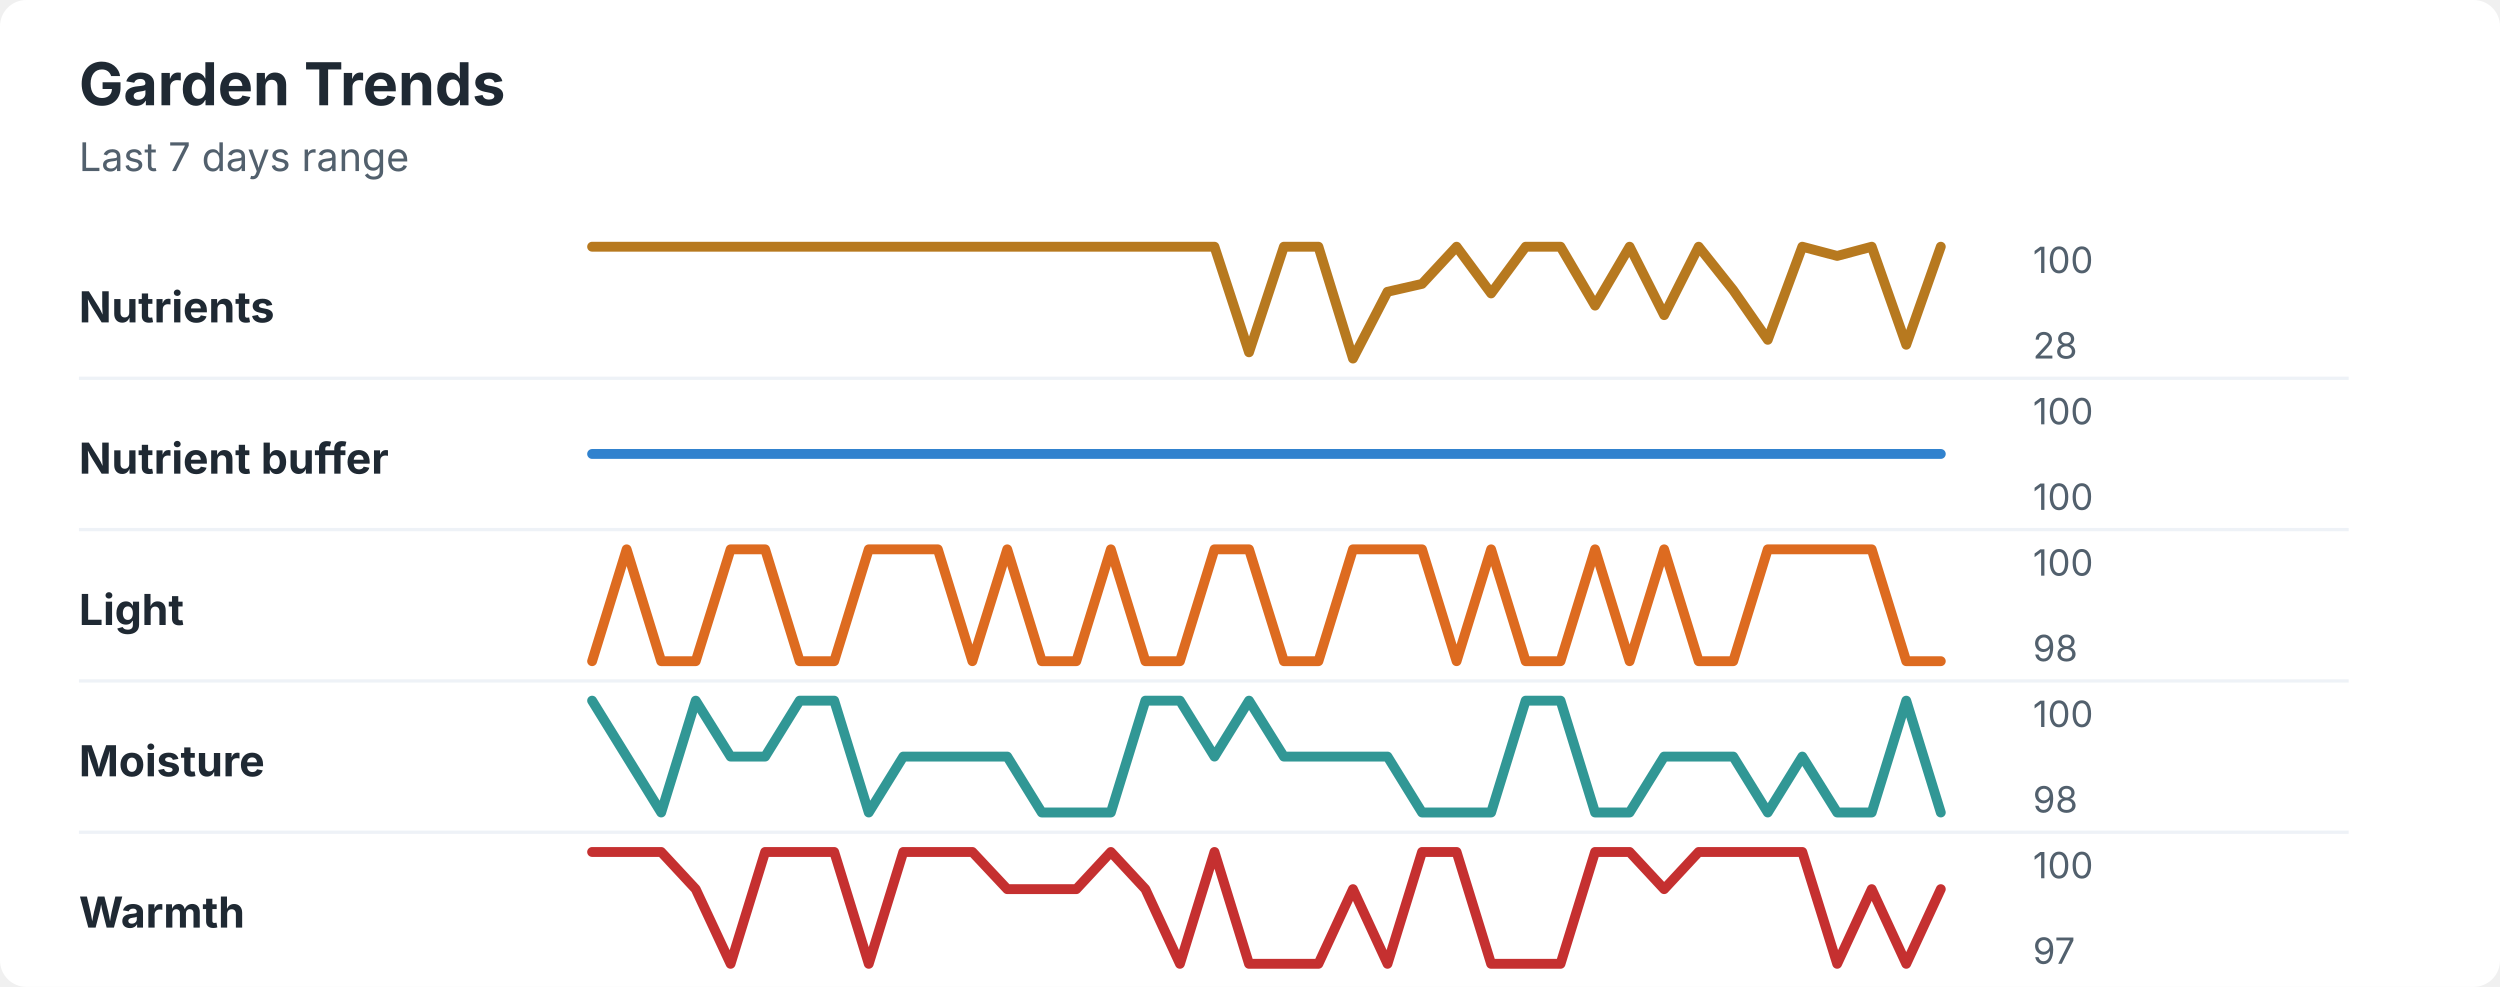
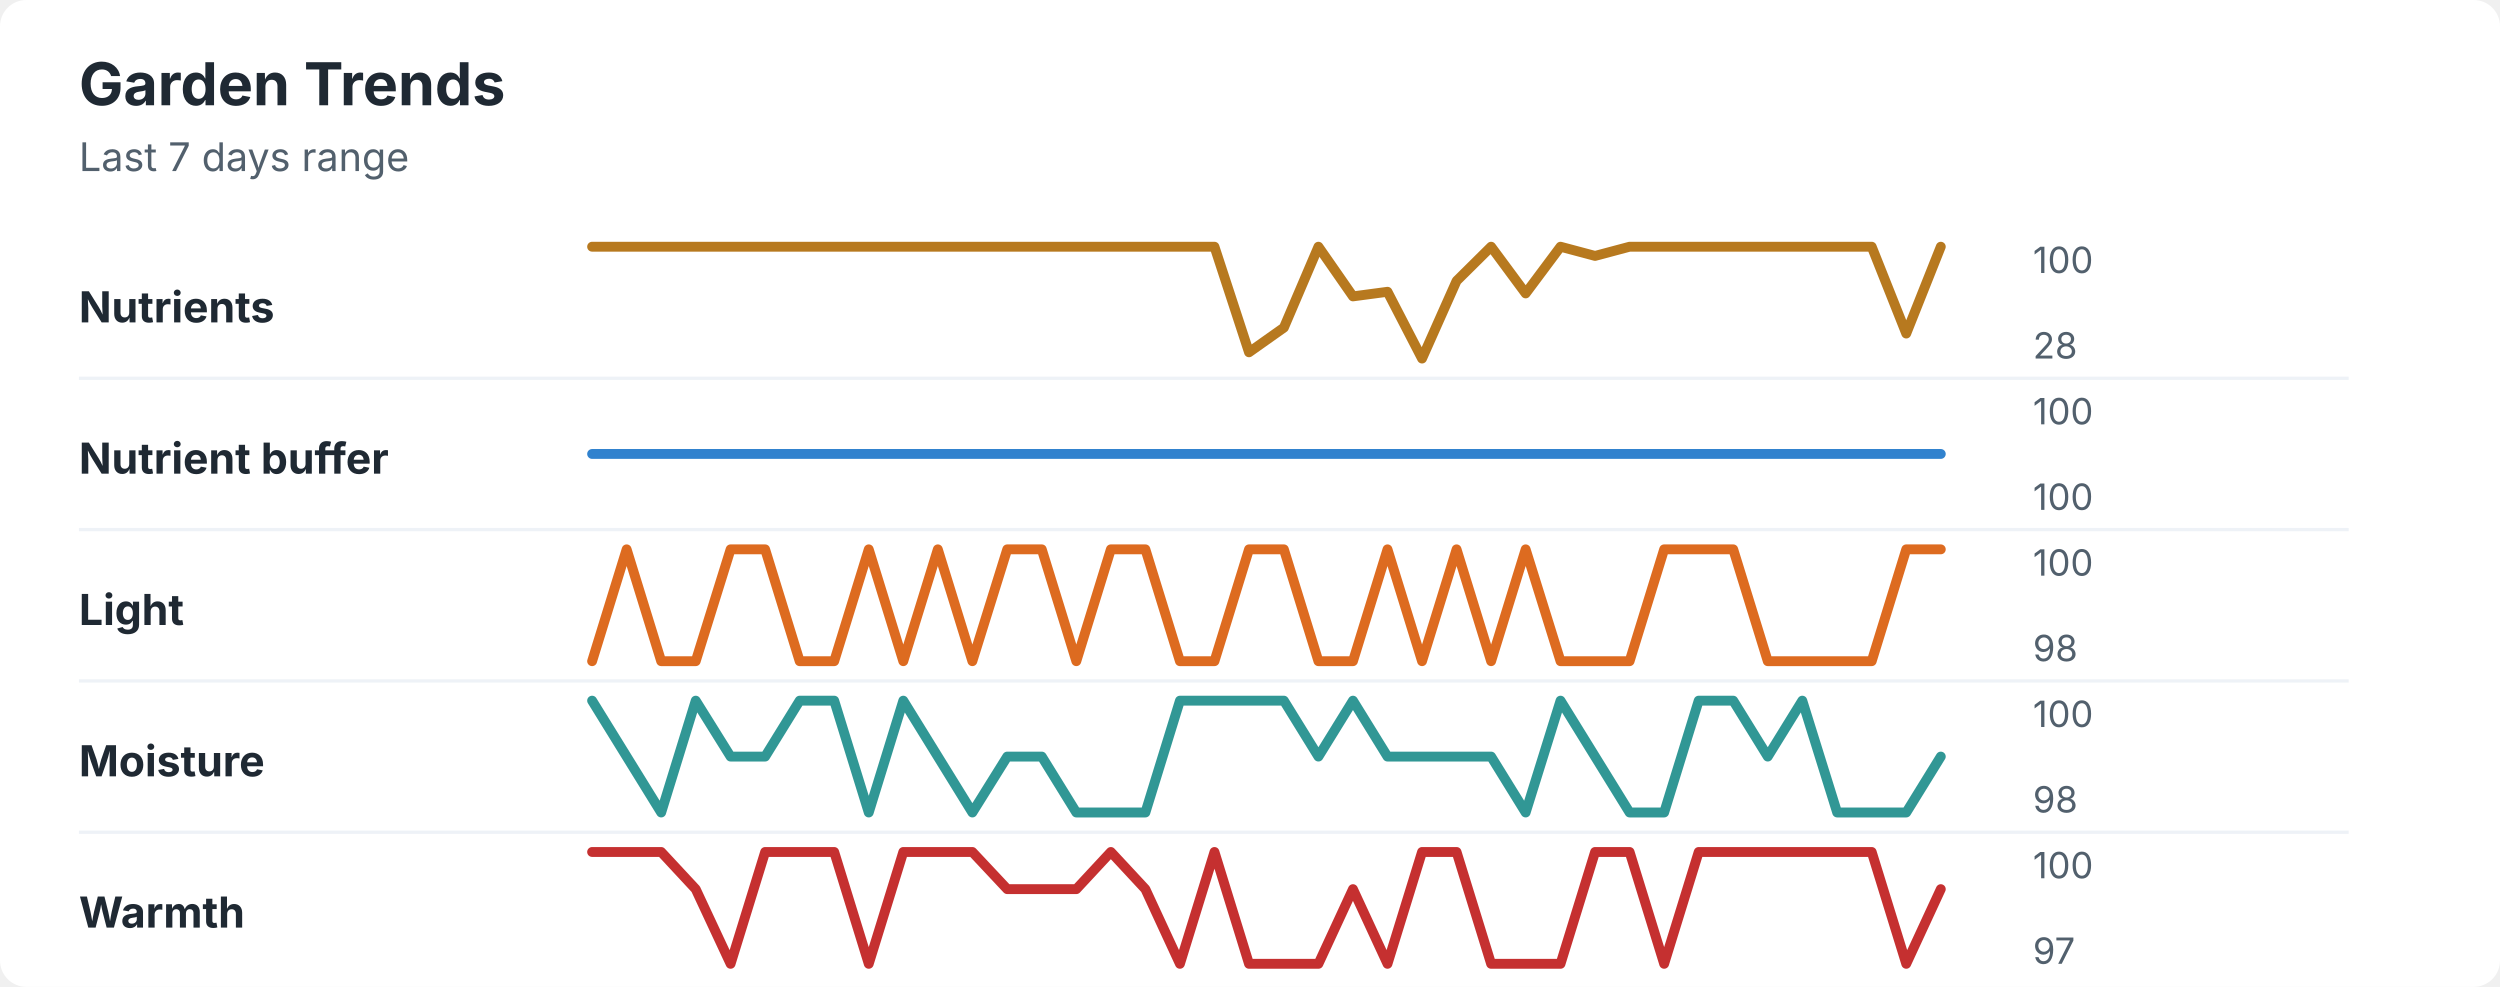
<svg xmlns="http://www.w3.org/2000/svg" width="760" height="300" viewBox="0 0 760 300" role="img" aria-labelledby="title desc">
  <rect width="760" height="300" rx="8" fill="#ffffff" />
  <style>
    text { font-family: -apple-system, BlinkMacSystemFont, "Segoe UI", sans-serif; }
    .title { font-size: 18px; font-weight: 700; fill: #1f2933; }
    .subtitle { font-size: 12px; fill: #52606d; }
    .label { font-size: 13px; font-weight: 650; fill: #1f2933; }
    .axis-value { font-size: 11px; fill: #52606d; }
    .separator { stroke: #eef2f7; stroke-width: 1; }
  </style>
  <text x="24" y="32" class="title">Garden Trends</text>
  <text x="24" y="52" class="subtitle">Last 7 days range</text>
  <text x="24" y="98" class="label">Nutrients</text>
-   <polyline points="180.0,75.0 190.5,75.0 201.0,75.0 211.5,75.0 222.1,75.0 232.6,75.0 243.1,75.0 253.6,75.0 264.1,75.0 274.6,75.0 285.1,75.0 295.6,75.0 306.2,75.0 316.7,75.0 327.2,75.0 337.7,75.0 348.2,75.0 358.7,75.0 369.2,75.0 379.7,107.1 390.3,75.0 400.8,75.0 411.3,109.0 421.8,88.7 432.3,86.3 442.8,75.0 453.3,89.2 463.8,75.0 474.4,75.0 484.9,92.9 495.4,75.0 505.9,95.8 516.4,75.0 526.9,88.2 537.4,103.3 547.9,75.0 558.5,77.8 569.0,75.0 579.5,104.8 590.0,75.0 " fill="none" stroke="#b7791f" stroke-width="3" stroke-linecap="round" stroke-linejoin="round" />
+   <polyline points="180.0,75.0 190.5,75.0 201.0,75.0 211.5,75.0 222.1,75.0 232.6,75.0 243.1,75.0 253.6,75.0 264.1,75.0 274.6,75.0 285.1,75.0 295.6,75.0 306.2,75.0 316.7,75.0 327.2,75.0 337.7,75.0 348.2,75.0 358.7,75.0 369.2,75.0 379.7,107.1 390.3,99.6 400.8,75.0 411.3,90.1 421.8,88.7 432.3,109.0 442.8,85.4 453.3,75.0 463.8,89.2 474.4,75.0 484.9,77.8 495.4,75.0 505.9,75.0 516.4,75.0 526.9,75.0 537.4,75.0 547.9,75.0 558.5,75.0 569.0,75.0 579.5,101.4 590.0,75.0 " fill="none" stroke="#b7791f" stroke-width="3" stroke-linecap="round" stroke-linejoin="round" />
  <text x="618" y="83" class="axis-value">100</text>
  <text x="618" y="109" class="axis-value">28</text>
  <line x1="24" y1="115.0" x2="714" y2="115.0" class="separator" />
  <text x="24" y="144" class="label">Nutrient buffer</text>
  <polyline points="180.0,138.0 190.5,138.0 201.0,138.0 211.5,138.0 222.1,138.0 232.6,138.0 243.1,138.0 253.6,138.0 264.1,138.0 274.6,138.0 285.1,138.0 295.6,138.0 306.2,138.0 316.7,138.0 327.2,138.0 337.7,138.0 348.2,138.0 358.7,138.0 369.2,138.0 379.7,138.0 390.3,138.0 400.8,138.0 411.3,138.0 421.8,138.0 432.3,138.0 442.8,138.0 453.3,138.0 463.8,138.0 474.4,138.0 484.9,138.0 495.4,138.0 505.9,138.0 516.4,138.0 526.9,138.0 537.4,138.0 547.9,138.0 558.5,138.0 569.0,138.0 579.5,138.0 590.0,138.0 " fill="none" stroke="#3182ce" stroke-width="3" stroke-linecap="round" stroke-linejoin="round" />
  <text x="618" y="129" class="axis-value">100</text>
  <text x="618" y="155" class="axis-value">100</text>
  <line x1="24" y1="161.0" x2="714" y2="161.0" class="separator" />
  <text x="24" y="190" class="label">Light</text>
-   <polyline points="180.0,201.0 190.5,167.0 201.0,201.0 211.5,201.0 222.1,167.0 232.6,167.0 243.1,201.0 253.6,201.0 264.1,167.0 274.6,167.0 285.1,167.0 295.6,201.0 306.2,167.0 316.7,201.0 327.2,201.0 337.7,167.0 348.2,201.0 358.7,201.0 369.2,167.0 379.7,167.0 390.3,201.0 400.8,201.0 411.3,167.0 421.8,167.0 432.3,167.0 442.8,201.0 453.3,167.0 463.8,201.0 474.4,201.0 484.9,167.0 495.4,201.0 505.9,167.0 516.4,201.0 526.9,201.0 537.4,167.0 547.9,167.0 558.5,167.0 569.0,167.0 579.5,201.0 590.0,201.0 " fill="none" stroke="#dd6b20" stroke-width="3" stroke-linecap="round" stroke-linejoin="round" />
+   <polyline points="180.0,201.0 190.5,167.0 201.0,201.0 211.5,201.0 222.1,167.0 232.6,167.0 243.1,201.0 253.6,201.0 264.1,167.0 274.6,201.0 285.1,167.0 295.6,201.0 306.2,167.0 316.7,167.0 327.2,201.0 337.7,167.0 348.2,167.0 358.7,201.0 369.2,201.0 379.7,167.0 390.3,167.0 400.8,201.0 411.3,201.0 421.8,167.0 432.3,201.0 442.8,167.0 453.3,201.0 463.8,167.0 474.4,201.0 484.9,201.0 495.4,201.0 505.9,167.0 516.4,167.0 526.9,167.0 537.4,201.0 547.9,201.0 558.5,201.0 569.0,201.0 579.5,167.0 590.0,167.0 " fill="none" stroke="#dd6b20" stroke-width="3" stroke-linecap="round" stroke-linejoin="round" />
  <text x="618" y="175" class="axis-value">100</text>
  <text x="618" y="201" class="axis-value">98</text>
  <line x1="24" y1="207.0" x2="714" y2="207.0" class="separator" />
  <text x="24" y="236" class="label">Moisture</text>
-   <polyline points="180.0,213.0 190.5,230.0 201.0,247.0 211.5,213.0 222.1,230.0 232.6,230.0 243.1,213.0 253.6,213.0 264.1,247.0 274.6,230.0 285.1,230.0 295.6,230.0 306.2,230.0 316.7,247.0 327.2,247.0 337.7,247.0 348.2,213.0 358.7,213.0 369.2,230.0 379.7,213.0 390.3,230.0 400.8,230.0 411.3,230.0 421.8,230.0 432.3,247.0 442.8,247.0 453.3,247.0 463.8,213.0 474.4,213.0 484.9,247.0 495.4,247.0 505.9,230.0 516.4,230.0 526.9,230.0 537.4,247.0 547.9,230.0 558.5,247.0 569.0,247.0 579.5,213.0 590.0,247.0 " fill="none" stroke="#319795" stroke-width="3" stroke-linecap="round" stroke-linejoin="round" />
+   <polyline points="180.0,213.0 190.5,230.0 201.0,247.0 211.5,213.0 222.1,230.0 232.6,230.0 243.1,213.0 253.6,213.0 264.1,247.0 274.6,213.0 285.1,230.0 295.6,247.0 306.2,230.0 316.7,230.0 327.2,247.0 337.7,247.0 348.2,247.0 358.7,213.0 369.2,213.0 379.7,213.0 390.3,213.0 400.8,230.0 411.3,213.0 421.8,230.0 432.3,230.0 442.8,230.0 453.3,230.0 463.8,247.0 474.4,213.0 484.9,230.0 495.4,247.0 505.9,247.0 516.4,213.0 526.9,213.0 537.4,230.0 547.9,213.0 558.5,247.0 569.0,247.0 579.5,247.0 590.0,230.0 " fill="none" stroke="#319795" stroke-width="3" stroke-linecap="round" stroke-linejoin="round" />
  <text x="618" y="221" class="axis-value">100</text>
  <text x="618" y="247" class="axis-value">98</text>
  <line x1="24" y1="253.0" x2="714" y2="253.0" class="separator" />
  <text x="24" y="282" class="label">Warmth</text>
-   <polyline points="180.0,259.0 190.5,259.0 201.0,259.0 211.5,270.3 222.1,293.0 232.6,259.0 243.1,259.0 253.6,259.0 264.1,293.0 274.6,259.0 285.1,259.0 295.6,259.0 306.2,270.3 316.7,270.3 327.2,270.3 337.7,259.0 348.2,270.3 358.7,293.0 369.2,259.0 379.7,293.0 390.3,293.0 400.8,293.0 411.3,270.3 421.8,293.0 432.3,259.0 442.8,259.0 453.3,293.0 463.8,293.0 474.4,293.0 484.9,259.0 495.4,259.0 505.9,270.3 516.4,259.0 526.9,259.0 537.4,259.0 547.9,259.0 558.5,293.0 569.0,270.3 579.5,293.0 590.0,270.3 " fill="none" stroke="#c53030" stroke-width="3" stroke-linecap="round" stroke-linejoin="round" />
+   <polyline points="180.0,259.0 190.5,259.0 201.0,259.0 211.5,270.3 222.1,293.0 232.6,259.0 243.1,259.0 253.6,259.0 264.1,293.0 274.6,259.0 285.1,259.0 295.6,259.0 306.2,270.3 316.7,270.3 327.2,270.3 337.7,259.0 348.2,270.3 358.7,293.0 369.2,259.0 379.7,293.0 390.3,293.0 400.8,293.0 411.3,270.3 421.8,293.0 432.3,259.0 442.8,259.0 453.3,293.0 463.8,293.0 474.4,293.0 484.9,259.0 495.4,259.0 505.9,293.0 516.4,259.0 526.9,259.0 537.4,259.0 547.9,259.0 558.5,259.0 569.0,259.0 579.5,293.0 590.0,270.3 " fill="none" stroke="#c53030" stroke-width="3" stroke-linecap="round" stroke-linejoin="round" />
  <text x="618" y="267" class="axis-value">100</text>
  <text x="618" y="293" class="axis-value">97</text>
</svg>
